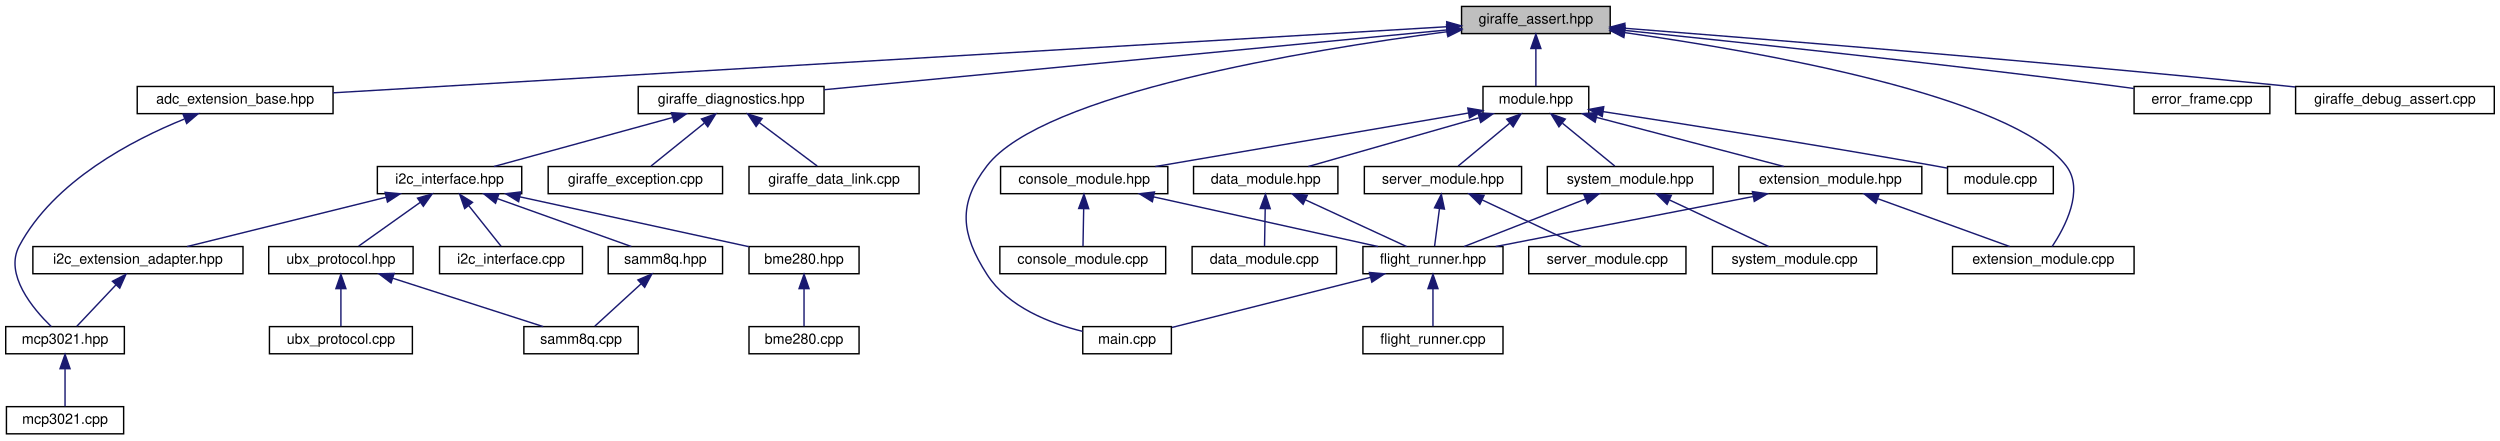
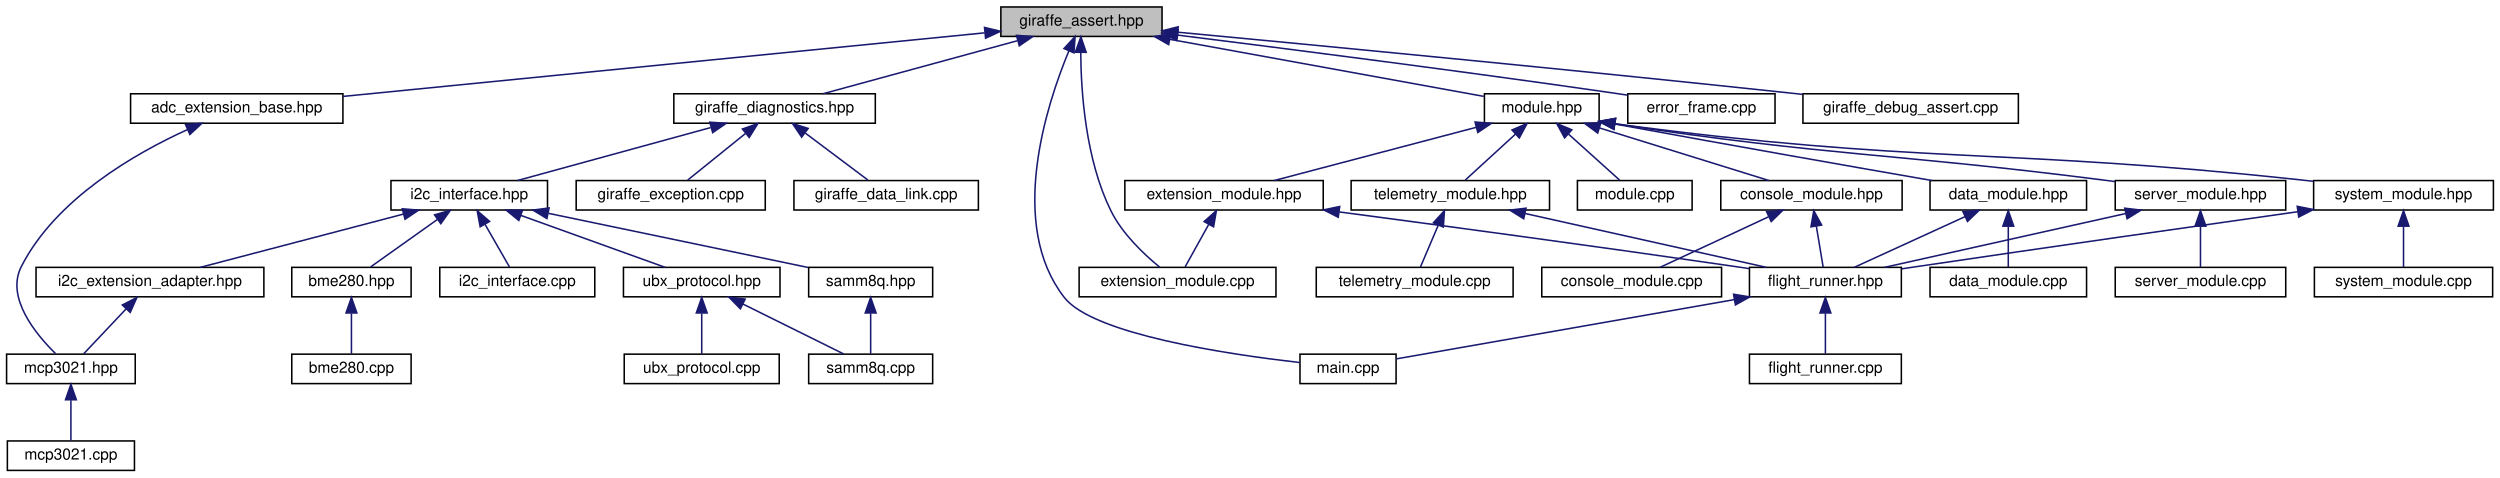
- <svg xmlns="http://www.w3.org/2000/svg" xmlns:xlink="http://www.w3.org/1999/xlink" width="1749pt" height="308pt" viewBox="0.00 0.00 1749.00 308.00">
+ <svg xmlns="http://www.w3.org/2000/svg" xmlns:xlink="http://www.w3.org/1999/xlink" width="1613pt" height="308pt" viewBox="0.00 0.00 1612.50 308.00">
  <g id="graph0" class="graph" transform="scale(1 1) rotate(0) translate(4 304)">
    <g id="node1" class="node">
      <g id="a_node1">
        <a xlink:title="For absolute failures in the code.">
-           <polygon fill="#bfbfbf" stroke="black" points="1018.5,-280.5 1018.5,-299.5 1122.5,-299.5 1122.5,-280.5 1018.5,-280.5" />
-           <text text-anchor="middle" x="1070.5" y="-287.5" font-family="Helvetica,sans-Serif" font-size="10.00">giraffe_assert.hpp</text>
+           <polygon fill="#bfbfbf" stroke="black" points="641.5,-280.5 641.5,-299.5 745.5,-299.5 745.5,-280.5 641.5,-280.5" />
+           <text text-anchor="middle" x="693.5" y="-287.5" font-family="Helvetica,sans-Serif" font-size="10.00">giraffe_assert.hpp</text>
        </a>
      </g>
    </g>
    <g id="node2" class="node">
      <g id="a_node2">
        <a xlink:href="adc__extension__base_8hpp.html" target="_top" xlink:title="Generic ADC Extension Wrapper.">
-           <polygon fill="none" stroke="black" points="92,-224.5 92,-243.5 229,-243.5 229,-224.5 92,-224.5" />
-           <text text-anchor="middle" x="160.5" y="-231.5" font-family="Helvetica,sans-Serif" font-size="10.00">adc_extension_base.hpp</text>
+           <polygon fill="none" stroke="black" points="80,-224.5 80,-243.5 217,-243.5 217,-224.5 80,-224.5" />
+           <text text-anchor="middle" x="148.5" y="-231.5" font-family="Helvetica,sans-Serif" font-size="10.00">adc_extension_base.hpp</text>
        </a>
      </g>
    </g>
    <g id="edge1" class="edge">
-       <path fill="none" stroke="midnightblue" d="M1007.88,-285.28C843.39,-275.52 400,-249.21 229.03,-239.07" />
-       <polygon fill="midnightblue" stroke="midnightblue" points="1008.12,-288.8 1018.31,-285.9 1008.53,-281.82 1008.12,-288.8" />
+       <path fill="none" stroke="midnightblue" d="M631.01,-282.81C528.12,-272.61 323.84,-252.37 217.09,-241.8" />
+       <polygon fill="midnightblue" stroke="midnightblue" points="630.95,-286.32 641.24,-283.82 631.64,-279.35 630.95,-286.32" />
    </g>
    <g id="node5" class="node">
      <g id="a_node5">
        <a xlink:href="main_8cpp.html" target="_top" xlink:title="Defines the entry point/main function of the Flight Computer software.">
-           <polygon fill="none" stroke="black" points="753.5,-56.5 753.5,-75.5 815.5,-75.5 815.5,-56.5 753.5,-56.5" />
-           <text text-anchor="middle" x="784.5" y="-63.5" font-family="Helvetica,sans-Serif" font-size="10.00">main.cpp</text>
+           <polygon fill="none" stroke="black" points="834.5,-56.5 834.5,-75.5 896.5,-75.5 896.5,-56.5 834.5,-56.5" />
+           <text text-anchor="middle" x="865.5" y="-63.5" font-family="Helvetica,sans-Serif" font-size="10.00">main.cpp</text>
        </a>
      </g>
    </g>
    <g id="edge4" class="edge">
-       <path fill="none" stroke="midnightblue" d="M1008.34,-281.8C909.98,-268.98 725.58,-238.68 686.5,-188 665.88,-161.25 668.27,-140.43 686.5,-112 701.15,-89.15 730.65,-77.75 753.47,-72.15" />
-       <polygon fill="midnightblue" stroke="midnightblue" points="1008.08,-285.29 1018.45,-283.09 1008.97,-278.35 1008.08,-285.29" />
+       <path fill="none" stroke="midnightblue" d="M685.38,-271.12C670.95,-236.37 645.66,-158.99 682.5,-112 701.02,-88.38 787.01,-75.5 834.24,-70.1" />
+       <polygon fill="midnightblue" stroke="midnightblue" points="682.24,-272.68 689.43,-280.46 688.66,-269.89 682.24,-272.68" />
    </g>
    <g id="node6" class="node">
      <g id="a_node6">
        <a xlink:href="error__frame_8cpp.html" target="_top" xlink:title="The implementation of the error frame.">
-           <polygon fill="none" stroke="black" points="1489,-224.5 1489,-243.5 1584,-243.5 1584,-224.5 1489,-224.5" />
-           <text text-anchor="middle" x="1536.5" y="-231.5" font-family="Helvetica,sans-Serif" font-size="10.00">error_frame.cpp</text>
+           <polygon fill="none" stroke="black" points="1046,-224.5 1046,-243.5 1141,-243.5 1141,-224.5 1046,-224.5" />
+           <text text-anchor="middle" x="1093.5" y="-231.5" font-family="Helvetica,sans-Serif" font-size="10.00">error_frame.cpp</text>
        </a>
      </g>
    </g>
    <g id="edge5" class="edge">
-       <path fill="none" stroke="midnightblue" d="M1132.86,-282.7C1212.29,-274.53 1353.75,-259.49 1474.5,-244 1479.14,-243.41 1483.97,-242.76 1488.79,-242.09" />
-       <polygon fill="midnightblue" stroke="midnightblue" points="1132.13,-279.26 1122.54,-283.76 1132.85,-286.22 1132.13,-279.26" />
+       <path fill="none" stroke="midnightblue" d="M755.79,-281.32C824.57,-272.73 938.55,-258.16 1036.5,-244 1039.57,-243.56 1042.74,-243.09 1045.93,-242.61" />
+       <polygon fill="midnightblue" stroke="midnightblue" points="755.06,-277.89 745.57,-282.6 755.92,-284.84 755.06,-277.89" />
    </g>
    <g id="node7" class="node">
      <g id="a_node7">
        <a xlink:href="extension__module_8cpp.html" target="_top" xlink:title="The implementation of the new extension module.">
-           <polygon fill="none" stroke="black" points="1362,-112.5 1362,-131.5 1489,-131.5 1489,-112.5 1362,-112.5" />
-           <text text-anchor="middle" x="1425.5" y="-119.5" font-family="Helvetica,sans-Serif" font-size="10.00">extension_module.cpp</text>
+           <polygon fill="none" stroke="black" points="692,-112.5 692,-131.5 819,-131.5 819,-112.5 692,-112.5" />
+           <text text-anchor="middle" x="755.5" y="-119.5" font-family="Helvetica,sans-Serif" font-size="10.00">extension_module.cpp</text>
        </a>
      </g>
    </g>
    <g id="edge6" class="edge">
-       <path fill="none" stroke="midnightblue" d="M1132.74,-281.17C1228.32,-267.72 1404.15,-236.87 1441.5,-188 1454.48,-171.01 1440.54,-144.86 1431.67,-131.5" />
-       <polygon fill="midnightblue" stroke="midnightblue" points="1132.05,-277.73 1122.62,-282.57 1133.01,-284.66 1132.05,-277.73" />
+       <path fill="none" stroke="midnightblue" d="M693.05,-270.08C693.2,-245.34 696.06,-201.24 712.5,-168 719.88,-153.08 733.94,-139.83 743.97,-131.63" />
+       <polygon fill="midnightblue" stroke="midnightblue" points="689.55,-270.29 693.14,-280.26 696.55,-270.23 689.55,-270.29" />
    </g>
    <g id="node8" class="node">
      <g id="a_node8">
        <a xlink:href="module_8hpp.html" target="_top" xlink:title="The header file for the base module class.">
-           <polygon fill="none" stroke="black" points="1033.5,-224.5 1033.5,-243.5 1107.5,-243.5 1107.5,-224.5 1033.5,-224.5" />
-           <text text-anchor="middle" x="1070.5" y="-231.5" font-family="Helvetica,sans-Serif" font-size="10.00">module.hpp</text>
+           <polygon fill="none" stroke="black" points="953.5,-224.5 953.5,-243.5 1027.5,-243.5 1027.5,-224.5 953.5,-224.5" />
+           <text text-anchor="middle" x="990.5" y="-231.5" font-family="Helvetica,sans-Serif" font-size="10.00">module.hpp</text>
        </a>
      </g>
    </g>
    <g id="edge7" class="edge">
-       <path fill="none" stroke="midnightblue" d="M1070.5,-269.8C1070.5,-260.91 1070.5,-250.78 1070.5,-243.75" />
-       <polygon fill="midnightblue" stroke="midnightblue" points="1067,-270.08 1070.5,-280.08 1074,-270.08 1067,-270.08" />
-     </g>
-     <g id="node21" class="node">
-       <g id="a_node21">
+       <path fill="none" stroke="midnightblue" d="M750.57,-278.62C810.21,-267.78 902.04,-251.08 953.06,-241.81" />
+       <polygon fill="midnightblue" stroke="midnightblue" points="749.77,-275.21 740.56,-280.44 751.03,-282.1 749.77,-275.21" />
+     </g>
+     <g id="node23" class="node">
+       <g id="a_node23">
        <a xlink:href="giraffe__debug__assert_8cpp.html" target="_top" xlink:title="A generic giraffe assert function for debugging.">
-           <polygon fill="none" stroke="black" points="1602,-224.5 1602,-243.5 1741,-243.5 1741,-224.5 1602,-224.5" />
-           <text text-anchor="middle" x="1671.5" y="-231.5" font-family="Helvetica,sans-Serif" font-size="10.00">giraffe_debug_assert.cpp</text>
-         </a>
-       </g>
-     </g>
-     <g id="edge26" class="edge">
-       <path fill="none" stroke="midnightblue" d="M1132.54,-284.25C1230.53,-276.61 1427.1,-260.75 1593.5,-244 1596.21,-243.73 1598.98,-243.44 1601.77,-243.15" />
-       <polygon fill="midnightblue" stroke="midnightblue" points="1132.21,-280.76 1122.51,-285.03 1132.75,-287.74 1132.21,-280.76" />
-     </g>
-     <g id="node22" class="node">
-       <g id="a_node22">
+           <polygon fill="none" stroke="black" points="1159,-224.5 1159,-243.5 1298,-243.5 1298,-224.5 1159,-224.5" />
+           <text text-anchor="middle" x="1228.5" y="-231.5" font-family="Helvetica,sans-Serif" font-size="10.00">giraffe_debug_assert.cpp</text>
+         </a>
+       </g>
+     </g>
+     <g id="edge29" class="edge">
+       <path fill="none" stroke="midnightblue" d="M755.69,-283.21C843.66,-274.94 1009.43,-259.08 1150.5,-244 1153.21,-243.71 1155.97,-243.41 1158.77,-243.1" />
+       <polygon fill="midnightblue" stroke="midnightblue" points="755.25,-279.73 745.62,-284.15 755.9,-286.7 755.25,-279.73" />
+     </g>
+     <g id="node24" class="node">
+       <g id="a_node24">
        <a xlink:href="giraffe__diagnostics_8hpp.html" target="_top" xlink:title="Giraffe's diagnostic system.">
-           <polygon fill="none" stroke="black" points="442.5,-224.5 442.5,-243.5 572.5,-243.5 572.5,-224.5 442.5,-224.5" />
-           <text text-anchor="middle" x="507.5" y="-231.5" font-family="Helvetica,sans-Serif" font-size="10.00">giraffe_diagnostics.hpp</text>
-         </a>
-       </g>
-     </g>
-     <g id="edge27" class="edge">
-       <path fill="none" stroke="midnightblue" d="M1008.26,-283.03C900.87,-272.73 681.81,-251.72 572.53,-241.24" />
-       <polygon fill="midnightblue" stroke="midnightblue" points="1008,-286.52 1018.29,-283.99 1008.67,-279.55 1008,-286.52" />
+           <polygon fill="none" stroke="black" points="430.5,-224.5 430.5,-243.5 560.5,-243.5 560.5,-224.5 430.5,-224.5" />
+           <text text-anchor="middle" x="495.5" y="-231.5" font-family="Helvetica,sans-Serif" font-size="10.00">giraffe_diagnostics.hpp</text>
+         </a>
+       </g>
+     </g>
+     <g id="edge30" class="edge">
+       <path fill="none" stroke="midnightblue" d="M652.06,-277.7C614.69,-267.51 560.56,-252.74 526.73,-243.52" />
+       <polygon fill="midnightblue" stroke="midnightblue" points="651.56,-281.19 662.13,-280.44 653.4,-274.44 651.56,-281.19" />
    </g>
    <g id="node3" class="node">
      <g id="a_node3">
        <a xlink:href="mcp3021_8hpp.html" target="_top" xlink:title="MCP3021 I2C ADC Driver.">
          <polygon fill="none" stroke="black" points="0,-56.5 0,-75.5 83,-75.5 83,-56.5 0,-56.5" />
          <text text-anchor="middle" x="41.5" y="-63.5" font-family="Helvetica,sans-Serif" font-size="10.00">mcp3021.hpp</text>
        </a>
      </g>
    </g>
    <g id="edge2" class="edge">
-       <path fill="none" stroke="midnightblue" d="M124.89,-220.69C88.42,-205.95 33.75,-177.39 9.5,-132 -1.17,-112.03 18.99,-88.01 31.89,-75.5" />
-       <polygon fill="midnightblue" stroke="midnightblue" points="124.07,-224.13 134.66,-224.49 126.6,-217.6 124.07,-224.13" />
+       <path fill="none" stroke="midnightblue" d="M116.61,-220.34C82.97,-205.04 31.81,-175.79 9.5,-132 -0.66,-112.05 18.78,-88.42 31.57,-75.87" />
+       <polygon fill="midnightblue" stroke="midnightblue" points="115.45,-223.65 126.01,-224.46 118.26,-217.24 115.45,-223.65" />
    </g>
    <g id="node4" class="node">
      <g id="a_node4">
        <a xlink:href="mcp3021_8cpp.html" target="_top" xlink:title="MCP3021 I2C ADC Driver.">
          <polygon fill="none" stroke="black" points="0.5,-0.5 0.5,-19.5 82.5,-19.5 82.5,-0.5 0.5,-0.5" />
          <text text-anchor="middle" x="41.5" y="-7.5" font-family="Helvetica,sans-Serif" font-size="10.00">mcp3021.cpp</text>
        </a>
      </g>
    </g>
    <g id="edge3" class="edge">
      <path fill="none" stroke="midnightblue" d="M41.5,-45.8C41.5,-36.91 41.5,-26.78 41.5,-19.75" />
      <polygon fill="midnightblue" stroke="midnightblue" points="38,-46.08 41.5,-56.08 45,-46.08 38,-46.08" />
    </g>
    <g id="node9" class="node">
      <g id="a_node9">
        <a xlink:href="console__module_8hpp.html" target="_top" xlink:title=" ">
-           <polygon fill="none" stroke="black" points="696,-168.5 696,-187.5 813,-187.5 813,-168.5 696,-168.5" />
-           <text text-anchor="middle" x="754.5" y="-175.5" font-family="Helvetica,sans-Serif" font-size="10.00">console_module.hpp</text>
+           <polygon fill="none" stroke="black" points="1106,-168.5 1106,-187.5 1223,-187.5 1223,-168.5 1106,-168.5" />
+           <text text-anchor="middle" x="1164.5" y="-175.5" font-family="Helvetica,sans-Serif" font-size="10.00">console_module.hpp</text>
        </a>
      </g>
    </g>
    <g id="edge8" class="edge">
-       <path fill="none" stroke="midnightblue" d="M1023.18,-224.91C964.3,-214.85 864.23,-197.75 804.25,-187.5" />
-       <polygon fill="midnightblue" stroke="midnightblue" points="1022.87,-228.41 1033.32,-226.65 1024.05,-221.51 1022.87,-228.41" />
+       <path fill="none" stroke="midnightblue" d="M1027.76,-221.44C1060.57,-211.26 1107.58,-196.66 1137.06,-187.52" />
+       <polygon fill="midnightblue" stroke="midnightblue" points="1026.58,-218.14 1018.07,-224.44 1028.66,-224.82 1026.58,-218.14" />
    </g>
    <g id="node13" class="node">
      <g id="a_node13">
        <a xlink:href="data__module_8hpp.html" target="_top" xlink:title="The data module header file.">
-           <polygon fill="none" stroke="black" points="831,-168.5 831,-187.5 932,-187.5 932,-168.5 831,-168.5" />
-           <text text-anchor="middle" x="881.5" y="-175.5" font-family="Helvetica,sans-Serif" font-size="10.00">data_module.hpp</text>
+           <polygon fill="none" stroke="black" points="1241,-168.5 1241,-187.5 1342,-187.5 1342,-168.5 1241,-168.5" />
+           <text text-anchor="middle" x="1291.5" y="-175.5" font-family="Helvetica,sans-Serif" font-size="10.00">data_module.hpp</text>
        </a>
      </g>
    </g>
    <g id="edge13" class="edge">
-       <path fill="none" stroke="midnightblue" d="M1030.49,-221.57C994.83,-211.38 943.46,-196.7 911.31,-187.52" />
-       <polygon fill="midnightblue" stroke="midnightblue" points="1029.98,-225.06 1040.55,-224.44 1031.9,-218.33 1029.98,-225.06" />
+       <path fill="none" stroke="midnightblue" d="M1037.66,-223.99C1115.34,-209.71 1193.2,-196.05 1242.3,-187.51" />
+       <polygon fill="midnightblue" stroke="midnightblue" points="1036.89,-220.58 1027.69,-225.83 1038.16,-227.46 1036.89,-220.58" />
    </g>
    <g id="node15" class="node">
      <g id="a_node15">
        <a xlink:href="extension__module_8hpp.html" target="_top" xlink:title="This is the header file for the new extension module.">
-           <polygon fill="none" stroke="black" points="1212.5,-168.5 1212.5,-187.5 1340.5,-187.5 1340.5,-168.5 1212.5,-168.5" />
-           <text text-anchor="middle" x="1276.5" y="-175.5" font-family="Helvetica,sans-Serif" font-size="10.00">extension_module.hpp</text>
+           <polygon fill="none" stroke="black" points="721.5,-168.5 721.5,-187.5 849.5,-187.5 849.5,-168.5 721.5,-168.5" />
+           <text text-anchor="middle" x="785.5" y="-175.5" font-family="Helvetica,sans-Serif" font-size="10.00">extension_module.hpp</text>
        </a>
      </g>
    </g>
    <g id="edge16" class="edge">
-       <path fill="none" stroke="midnightblue" d="M1113.12,-221.83C1152.01,-211.63 1208.66,-196.78 1244.01,-187.52" />
-       <polygon fill="midnightblue" stroke="midnightblue" points="1111.93,-218.52 1103.14,-224.44 1113.7,-225.29 1111.93,-218.52" />
+       <path fill="none" stroke="midnightblue" d="M948.09,-221.83C909.39,-211.63 853.01,-196.78 817.83,-187.52" />
+       <polygon fill="midnightblue" stroke="midnightblue" points="947.46,-225.28 958.02,-224.44 949.24,-218.51 947.46,-225.28" />
    </g>
    <g id="node16" class="node">
      <g id="a_node16">
        <a xlink:href="module_8cpp.html" target="_top" xlink:title="Implementation of the module base class.">
-           <polygon fill="none" stroke="black" points="1358.5,-168.5 1358.5,-187.5 1432.5,-187.5 1432.5,-168.5 1358.5,-168.5" />
-           <text text-anchor="middle" x="1395.5" y="-175.5" font-family="Helvetica,sans-Serif" font-size="10.00">module.cpp</text>
+           <polygon fill="none" stroke="black" points="1013.5,-168.5 1013.5,-187.5 1087.5,-187.5 1087.5,-168.5 1013.5,-168.5" />
+           <text text-anchor="middle" x="1050.5" y="-175.5" font-family="Helvetica,sans-Serif" font-size="10.00">module.cpp</text>
        </a>
      </g>
    </g>
    <g id="edge19" class="edge">
-       <path fill="none" stroke="midnightblue" d="M1117.47,-225.91C1172.98,-217.42 1268.11,-202.52 1349.5,-188 1352.38,-187.49 1355.37,-186.94 1358.36,-186.38" />
-       <polygon fill="midnightblue" stroke="midnightblue" points="1116.93,-222.45 1107.57,-227.42 1117.99,-229.37 1116.93,-222.45" />
+       <path fill="none" stroke="midnightblue" d="M1007.68,-217.54C1018.38,-207.91 1031.76,-195.87 1040.68,-187.83" />
+       <polygon fill="midnightblue" stroke="midnightblue" points="1005.23,-215.03 1000.14,-224.32 1009.91,-220.24 1005.23,-215.03" />
    </g>
    <g id="node17" class="node">
      <g id="a_node17">
        <a xlink:href="server__module_8hpp.html" target="_top" xlink:title="Header file for the server module.">
-           <polygon fill="none" stroke="black" points="950.5,-168.5 950.5,-187.5 1060.5,-187.5 1060.5,-168.5 950.5,-168.5" />
-           <text text-anchor="middle" x="1005.5" y="-175.5" font-family="Helvetica,sans-Serif" font-size="10.00">server_module.hpp</text>
+           <polygon fill="none" stroke="black" points="1360.5,-168.5 1360.5,-187.5 1470.5,-187.5 1470.5,-168.5 1360.5,-168.5" />
+           <text text-anchor="middle" x="1415.5" y="-175.5" font-family="Helvetica,sans-Serif" font-size="10.00">server_module.hpp</text>
        </a>
      </g>
    </g>
    <g id="edge20" class="edge">
-       <path fill="none" stroke="midnightblue" d="M1052.23,-217.82C1040.58,-208.15 1025.9,-195.95 1016.13,-187.83" />
-       <polygon fill="midnightblue" stroke="midnightblue" points="1050.13,-220.63 1060.06,-224.32 1054.6,-215.24 1050.13,-220.63" />
+       <path fill="none" stroke="midnightblue" d="M1037.93,-224.05C1178.09,-202.91 1215.43,-205.37 1351.5,-188 1354.39,-187.63 1357.36,-187.24 1360.35,-186.85" />
+       <polygon fill="midnightblue" stroke="midnightblue" points="1037.02,-220.65 1027.66,-225.62 1038.07,-227.57 1037.02,-220.65" />
    </g>
    <g id="node19" class="node">
      <g id="a_node19">
        <a xlink:href="system__module_8hpp.html" target="_top" xlink:title=" ">
-           <polygon fill="none" stroke="black" points="1078.5,-168.5 1078.5,-187.5 1194.5,-187.5 1194.5,-168.5 1078.5,-168.5" />
-           <text text-anchor="middle" x="1136.5" y="-175.5" font-family="Helvetica,sans-Serif" font-size="10.00">system_module.hpp</text>
+           <polygon fill="none" stroke="black" points="1488.5,-168.5 1488.5,-187.5 1604.5,-187.5 1604.5,-168.5 1488.5,-168.5" />
+           <text text-anchor="middle" x="1546.5" y="-175.5" font-family="Helvetica,sans-Serif" font-size="10.00">system_module.hpp</text>
        </a>
      </g>
    </g>
    <g id="edge23" class="edge">
-       <path fill="none" stroke="midnightblue" d="M1089.05,-217.82C1100.88,-208.15 1115.79,-195.95 1125.7,-187.83" />
-       <polygon fill="midnightblue" stroke="midnightblue" points="1086.63,-215.28 1081.1,-224.32 1091.06,-220.7 1086.63,-215.28" />
+       <path fill="none" stroke="midnightblue" d="M1037.73,-224.14C1234.52,-197.81 1286.79,-208.78 1479.5,-188 1482.42,-187.69 1485.4,-187.35 1488.42,-186.99" />
+       <polygon fill="midnightblue" stroke="midnightblue" points="1037.08,-220.69 1027.64,-225.5 1038.02,-227.63 1037.08,-220.69" />
+     </g>
+     <g id="node21" class="node">
+       <g id="a_node21">
+         <a xlink:href="telemetry__module_8hpp.html" target="_top" xlink:title="The telemetry module.">
+           <polygon fill="none" stroke="black" points="867.5,-168.5 867.5,-187.5 995.5,-187.5 995.5,-168.5 867.5,-168.5" />
+           <text text-anchor="middle" x="931.5" y="-175.5" font-family="Helvetica,sans-Serif" font-size="10.00">telemetry_module.hpp</text>
+         </a>
+       </g>
+     </g>
+     <g id="edge26" class="edge">
+       <path fill="none" stroke="midnightblue" d="M973.61,-217.54C963.09,-207.91 949.93,-195.87 941.15,-187.83" />
+       <polygon fill="midnightblue" stroke="midnightblue" points="971.28,-220.15 981.02,-224.32 976.01,-214.99 971.28,-220.15" />
    </g>
    <g id="node10" class="node">
      <g id="a_node10">
        <a xlink:href="flight__runner_8hpp.html" target="_top" xlink:title=" ">
-           <polygon fill="none" stroke="black" points="949.5,-112.5 949.5,-131.5 1047.5,-131.5 1047.5,-112.5 949.5,-112.5" />
-           <text text-anchor="middle" x="998.5" y="-119.5" font-family="Helvetica,sans-Serif" font-size="10.00">flight_runner.hpp</text>
+           <polygon fill="none" stroke="black" points="1124.5,-112.5 1124.5,-131.5 1222.5,-131.5 1222.5,-112.5 1124.5,-112.5" />
+           <text text-anchor="middle" x="1173.5" y="-119.5" font-family="Helvetica,sans-Serif" font-size="10.00">flight_runner.hpp</text>
        </a>
      </g>
    </g>
    <g id="edge9" class="edge">
-       <path fill="none" stroke="midnightblue" d="M802.93,-166.28C849.04,-156.08 917.53,-140.92 960.02,-131.52" />
-       <polygon fill="midnightblue" stroke="midnightblue" points="802.17,-162.87 793.16,-168.44 803.68,-169.7 802.17,-162.87" />
+       <path fill="none" stroke="midnightblue" d="M1167.65,-158.1C1169.14,-149.14 1170.86,-138.86 1172.04,-131.75" />
+       <polygon fill="midnightblue" stroke="midnightblue" points="1164.18,-157.64 1165.99,-168.08 1171.08,-158.79 1164.18,-157.64" />
    </g>
    <g id="node12" class="node">
      <g id="a_node12">
        <a xlink:href="console__module_8cpp.html" target="_top" xlink:title=" ">
-           <polygon fill="none" stroke="black" points="695.5,-112.5 695.5,-131.5 811.5,-131.5 811.5,-112.5 695.5,-112.5" />
-           <text text-anchor="middle" x="753.5" y="-119.5" font-family="Helvetica,sans-Serif" font-size="10.00">console_module.cpp</text>
+           <polygon fill="none" stroke="black" points="990.5,-112.5 990.5,-131.5 1106.5,-131.5 1106.5,-112.5 990.5,-112.5" />
+           <text text-anchor="middle" x="1048.5" y="-119.5" font-family="Helvetica,sans-Serif" font-size="10.00">console_module.cpp</text>
        </a>
      </g>
    </g>
    <g id="edge12" class="edge">
-       <path fill="none" stroke="midnightblue" d="M754.14,-157.8C753.98,-148.91 753.79,-138.78 753.66,-131.75" />
-       <polygon fill="midnightblue" stroke="midnightblue" points="750.65,-158.15 754.33,-168.08 757.65,-158.02 750.65,-158.15" />
+       <path fill="none" stroke="midnightblue" d="M1136.78,-164.1C1115.11,-154.01 1085.6,-140.27 1066.79,-131.52" />
+       <polygon fill="midnightblue" stroke="midnightblue" points="1135.58,-167.4 1146.12,-168.44 1138.53,-161.05 1135.58,-167.4" />
    </g>
    <g id="edge11" class="edge">
-       <path fill="none" stroke="midnightblue" d="M954.8,-109.97C913.47,-99.54 852.49,-84.16 815.81,-74.9" />
-       <polygon fill="midnightblue" stroke="midnightblue" points="954.04,-113.39 964.59,-112.44 955.75,-106.6 954.04,-113.39" />
+       <path fill="none" stroke="midnightblue" d="M1114.61,-110.67C1049.69,-99.29 947.71,-81.41 896.72,-72.47" />
+       <polygon fill="midnightblue" stroke="midnightblue" points="1114.24,-114.16 1124.7,-112.44 1115.45,-107.27 1114.24,-114.16" />
    </g>
    <g id="node11" class="node">
      <g id="a_node11">
        <a xlink:href="flight__runner_8cpp.html" target="_top" xlink:title=" ">
-           <polygon fill="none" stroke="black" points="949.5,-56.5 949.5,-75.5 1047.5,-75.5 1047.5,-56.5 949.5,-56.5" />
-           <text text-anchor="middle" x="998.5" y="-63.5" font-family="Helvetica,sans-Serif" font-size="10.00">flight_runner.cpp</text>
+           <polygon fill="none" stroke="black" points="1124.5,-56.5 1124.5,-75.5 1222.5,-75.5 1222.5,-56.5 1124.5,-56.5" />
+           <text text-anchor="middle" x="1173.5" y="-63.5" font-family="Helvetica,sans-Serif" font-size="10.00">flight_runner.cpp</text>
        </a>
      </g>
    </g>
    <g id="edge10" class="edge">
-       <path fill="none" stroke="midnightblue" d="M998.5,-101.8C998.5,-92.91 998.5,-82.78 998.5,-75.75" />
-       <polygon fill="midnightblue" stroke="midnightblue" points="995,-102.08 998.5,-112.08 1002,-102.08 995,-102.08" />
+       <path fill="none" stroke="midnightblue" d="M1173.5,-101.8C1173.5,-92.91 1173.5,-82.78 1173.5,-75.75" />
+       <polygon fill="midnightblue" stroke="midnightblue" points="1170,-102.08 1173.5,-112.08 1177,-102.08 1170,-102.08" />
    </g>
    <g id="edge14" class="edge">
-       <path fill="none" stroke="midnightblue" d="M909.16,-164.23C931.05,-154.13 961,-140.31 980.05,-131.52" />
-       <polygon fill="midnightblue" stroke="midnightblue" points="907.65,-161.08 900.04,-168.44 910.59,-167.43 907.65,-161.08" />
+       <path fill="none" stroke="midnightblue" d="M1263.6,-164.23C1241.53,-154.13 1211.32,-140.31 1192.11,-131.52" />
+       <polygon fill="midnightblue" stroke="midnightblue" points="1262.25,-167.46 1272.8,-168.44 1265.17,-161.1 1262.25,-167.46" />
    </g>
    <g id="node14" class="node">
      <g id="a_node14">
        <a xlink:href="data__module_8cpp.html" target="_top" xlink:title=" ">
-           <polygon fill="none" stroke="black" points="830,-112.5 830,-131.5 931,-131.5 931,-112.5 830,-112.5" />
-           <text text-anchor="middle" x="880.5" y="-119.5" font-family="Helvetica,sans-Serif" font-size="10.00">data_module.cpp</text>
+           <polygon fill="none" stroke="black" points="1241,-112.5 1241,-131.5 1342,-131.5 1342,-112.5 1241,-112.5" />
+           <text text-anchor="middle" x="1291.5" y="-119.5" font-family="Helvetica,sans-Serif" font-size="10.00">data_module.cpp</text>
        </a>
      </g>
    </g>
    <g id="edge15" class="edge">
-       <path fill="none" stroke="midnightblue" d="M881.14,-157.8C880.98,-148.91 880.79,-138.78 880.66,-131.75" />
-       <polygon fill="midnightblue" stroke="midnightblue" points="877.65,-158.15 881.33,-168.08 884.65,-158.02 877.65,-158.15" />
+       <path fill="none" stroke="midnightblue" d="M1291.5,-157.8C1291.5,-148.91 1291.5,-138.78 1291.5,-131.75" />
+       <polygon fill="midnightblue" stroke="midnightblue" points="1288,-158.08 1291.5,-168.08 1295,-158.08 1288,-158.08" />
    </g>
    <g id="edge18" class="edge">
-       <path fill="none" stroke="midnightblue" d="M1309.87,-164.91C1337.88,-154.75 1377.2,-140.51 1402,-131.52" />
-       <polygon fill="midnightblue" stroke="midnightblue" points="1308.32,-161.75 1300.11,-168.44 1310.7,-168.33 1308.32,-161.75" />
+       <path fill="none" stroke="midnightblue" d="M775.65,-159.27C770.53,-150.05 764.48,-139.17 760.36,-131.75" />
+       <polygon fill="midnightblue" stroke="midnightblue" points="772.63,-161.04 780.55,-168.08 778.75,-157.64 772.63,-161.04" />
    </g>
    <g id="edge17" class="edge">
-       <path fill="none" stroke="midnightblue" d="M1222.31,-166.47C1169.77,-156.27 1091.06,-140.98 1042.34,-131.52" />
-       <polygon fill="midnightblue" stroke="midnightblue" points="1221.97,-169.97 1232.45,-168.44 1223.3,-163.1 1221.97,-169.97" />
+       <path fill="none" stroke="midnightblue" d="M859.77,-167.27C926.69,-158.41 1027.74,-144.79 1115.5,-132 1118.42,-131.57 1121.43,-131.13 1124.46,-130.67" />
+       <polygon fill="midnightblue" stroke="midnightblue" points="859.19,-163.82 849.74,-168.6 860.11,-170.76 859.19,-163.82" />
    </g>
    <g id="edge21" class="edge">
-       <path fill="none" stroke="midnightblue" d="M1003.05,-158.1C1001.89,-149.14 1000.56,-138.86 999.63,-131.75" />
-       <polygon fill="midnightblue" stroke="midnightblue" points="999.59,-158.62 1004.34,-168.08 1006.53,-157.72 999.59,-158.62" />
+       <path fill="none" stroke="midnightblue" d="M1367.18,-166.22C1321.45,-156.01 1253.72,-140.9 1211.67,-131.52" />
+       <polygon fill="midnightblue" stroke="midnightblue" points="1366.63,-169.68 1377.15,-168.44 1368.16,-162.85 1366.63,-169.68" />
    </g>
    <g id="node18" class="node">
      <g id="a_node18">
        <a xlink:href="server__module_8cpp.html" target="_top" xlink:title="The server module class implementation.">
-           <polygon fill="none" stroke="black" points="1065.5,-112.5 1065.5,-131.5 1175.5,-131.5 1175.5,-112.5 1065.5,-112.5" />
-           <text text-anchor="middle" x="1120.5" y="-119.5" font-family="Helvetica,sans-Serif" font-size="10.00">server_module.cpp</text>
+           <polygon fill="none" stroke="black" points="1360.5,-112.5 1360.5,-131.5 1470.5,-131.5 1470.5,-112.5 1360.5,-112.5" />
+           <text text-anchor="middle" x="1415.5" y="-119.5" font-family="Helvetica,sans-Serif" font-size="10.00">server_module.cpp</text>
        </a>
      </g>
    </g>
    <g id="edge22" class="edge">
-       <path fill="none" stroke="midnightblue" d="M1032.98,-164.1C1054.47,-154.01 1083.72,-140.27 1102.36,-131.52" />
-       <polygon fill="midnightblue" stroke="midnightblue" points="1031.29,-161.02 1023.72,-168.44 1034.26,-167.36 1031.29,-161.02" />
+       <path fill="none" stroke="midnightblue" d="M1415.5,-157.8C1415.5,-148.91 1415.5,-138.78 1415.5,-131.75" />
+       <polygon fill="midnightblue" stroke="midnightblue" points="1412,-158.08 1415.5,-168.08 1419,-158.08 1412,-158.08" />
    </g>
    <g id="edge24" class="edge">
-       <path fill="none" stroke="midnightblue" d="M1105.25,-164.77C1079.33,-154.63 1043.14,-140.47 1020.26,-131.52" />
-       <polygon fill="midnightblue" stroke="midnightblue" points="1104.05,-168.06 1114.63,-168.44 1106.6,-161.54 1104.05,-168.06" />
+       <path fill="none" stroke="midnightblue" d="M1478.4,-167.42C1414.78,-158.43 1317.18,-144.53 1232.5,-132 1229.32,-131.53 1226.05,-131.04 1222.75,-130.55" />
+       <polygon fill="midnightblue" stroke="midnightblue" points="1477.92,-170.89 1488.32,-168.82 1478.9,-163.96 1477.92,-170.89" />
    </g>
    <g id="node20" class="node">
      <g id="a_node20">
        <a xlink:href="system__module_8cpp.html" target="_top" xlink:title=" ">
-           <polygon fill="none" stroke="black" points="1194,-112.5 1194,-131.5 1309,-131.5 1309,-112.5 1194,-112.5" />
-           <text text-anchor="middle" x="1251.5" y="-119.5" font-family="Helvetica,sans-Serif" font-size="10.00">system_module.cpp</text>
+           <polygon fill="none" stroke="black" points="1489,-112.5 1489,-131.5 1604,-131.5 1604,-112.5 1489,-112.5" />
+           <text text-anchor="middle" x="1546.5" y="-119.5" font-family="Helvetica,sans-Serif" font-size="10.00">system_module.cpp</text>
        </a>
      </g>
    </g>
    <g id="edge25" class="edge">
-       <path fill="none" stroke="midnightblue" d="M1163.98,-164.1C1185.47,-154.01 1214.72,-140.27 1233.36,-131.52" />
-       <polygon fill="midnightblue" stroke="midnightblue" points="1162.29,-161.02 1154.72,-168.44 1165.26,-167.36 1162.29,-161.02" />
-     </g>
-     <g id="node23" class="node">
-       <g id="a_node23">
+       <path fill="none" stroke="midnightblue" d="M1546.5,-157.8C1546.5,-148.91 1546.5,-138.78 1546.5,-131.75" />
+       <polygon fill="midnightblue" stroke="midnightblue" points="1543,-158.08 1546.5,-168.08 1550,-158.08 1543,-158.08" />
+     </g>
+     <g id="edge27" class="edge">
+       <path fill="none" stroke="midnightblue" d="M979.82,-166.22C1025.55,-156.01 1093.28,-140.9 1135.33,-131.52" />
+       <polygon fill="midnightblue" stroke="midnightblue" points="978.84,-162.85 969.85,-168.44 980.37,-169.68 978.84,-162.85" />
+     </g>
+     <g id="node22" class="node">
+       <g id="a_node22">
+         <a xlink:href="telemetry__module_8cpp.html" target="_top" xlink:title="The telemetry module.">
+           <polygon fill="none" stroke="black" points="845,-112.5 845,-131.5 972,-131.5 972,-112.5 845,-112.5" />
+           <text text-anchor="middle" x="908.5" y="-119.5" font-family="Helvetica,sans-Serif" font-size="10.00">telemetry_module.cpp</text>
+         </a>
+       </g>
+     </g>
+     <g id="edge28" class="edge">
+       <path fill="none" stroke="midnightblue" d="M923.7,-158.69C919.82,-149.59 915.32,-139.01 912.23,-131.75" />
+       <polygon fill="midnightblue" stroke="midnightblue" points="920.56,-160.25 927.7,-168.08 927,-157.51 920.56,-160.25" />
+     </g>
+     <g id="node25" class="node">
+       <g id="a_node25">
        <a xlink:href="i2c__interface_8hpp.html" target="_top" xlink:title="A wrapper around I2C communication.">
-           <polygon fill="none" stroke="black" points="260,-168.5 260,-187.5 361,-187.5 361,-168.5 260,-168.5" />
-           <text text-anchor="middle" x="310.5" y="-175.5" font-family="Helvetica,sans-Serif" font-size="10.00">i2c_interface.hpp</text>
-         </a>
-       </g>
-     </g>
-     <g id="edge28" class="edge">
-       <path fill="none" stroke="midnightblue" d="M466.27,-221.7C429.09,-211.51 375.23,-196.74 341.57,-187.52" />
-       <polygon fill="midnightblue" stroke="midnightblue" points="465.72,-225.18 476.28,-224.44 467.57,-218.42 465.72,-225.18" />
-     </g>
-     <g id="node32" class="node">
-       <g id="a_node32">
+           <polygon fill="none" stroke="black" points="248,-168.5 248,-187.5 349,-187.5 349,-168.5 248,-168.5" />
+           <text text-anchor="middle" x="298.5" y="-175.5" font-family="Helvetica,sans-Serif" font-size="10.00">i2c_interface.hpp</text>
+         </a>
+       </g>
+     </g>
+     <g id="edge31" class="edge">
+       <path fill="none" stroke="midnightblue" d="M454.27,-221.7C417.09,-211.51 363.23,-196.74 329.57,-187.52" />
+       <polygon fill="midnightblue" stroke="midnightblue" points="453.72,-225.18 464.28,-224.44 455.57,-218.42 453.72,-225.18" />
+     </g>
+     <g id="node34" class="node">
+       <g id="a_node34">
        <a xlink:href="giraffe__exception_8cpp.html" target="_top" xlink:title=" ">
-           <polygon fill="none" stroke="black" points="379.5,-168.5 379.5,-187.5 501.5,-187.5 501.5,-168.5 379.5,-168.5" />
-           <text text-anchor="middle" x="440.5" y="-175.5" font-family="Helvetica,sans-Serif" font-size="10.00">giraffe_exception.cpp</text>
-         </a>
-       </g>
-     </g>
-     <g id="edge39" class="edge">
-       <path fill="none" stroke="midnightblue" d="M488.67,-217.82C476.66,-208.15 461.53,-195.95 451.46,-187.83" />
-       <polygon fill="midnightblue" stroke="midnightblue" points="486.75,-220.77 496.74,-224.32 491.15,-215.32 486.75,-220.77" />
-     </g>
-     <g id="node33" class="node">
-       <g id="a_node33">
+           <polygon fill="none" stroke="black" points="367.5,-168.5 367.5,-187.5 489.5,-187.5 489.5,-168.5 367.5,-168.5" />
+           <text text-anchor="middle" x="428.5" y="-175.5" font-family="Helvetica,sans-Serif" font-size="10.00">giraffe_exception.cpp</text>
+         </a>
+       </g>
+     </g>
+     <g id="edge42" class="edge">
+       <path fill="none" stroke="midnightblue" d="M476.67,-217.82C464.66,-208.15 449.53,-195.95 439.46,-187.83" />
+       <polygon fill="midnightblue" stroke="midnightblue" points="474.75,-220.77 484.74,-224.32 479.15,-215.32 474.75,-220.77" />
+     </g>
+     <g id="node35" class="node">
+       <g id="a_node35">
        <a xlink:href="giraffe__data__link_8cpp.html" target="_top" xlink:title="The main class for Giraffe Data Link.">
-           <polygon fill="none" stroke="black" points="520,-168.5 520,-187.5 639,-187.5 639,-168.5 520,-168.5" />
-           <text text-anchor="middle" x="579.5" y="-175.5" font-family="Helvetica,sans-Serif" font-size="10.00">giraffe_data_link.cpp</text>
-         </a>
-       </g>
-     </g>
-     <g id="edge40" class="edge">
-       <path fill="none" stroke="midnightblue" d="M527.37,-218.1C540.32,-208.38 556.8,-196.03 567.72,-187.83" />
-       <polygon fill="midnightblue" stroke="midnightblue" points="524.97,-215.52 519.07,-224.32 529.17,-221.12 524.97,-215.52" />
-     </g>
-     <g id="node24" class="node">
-       <g id="a_node24">
-         <a xlink:href="bme280_8hpp.html" target="_top" xlink:title="The BME280 sensor extension.">
-           <polygon fill="none" stroke="black" points="520,-112.5 520,-131.5 597,-131.5 597,-112.5 520,-112.5" />
-           <text text-anchor="middle" x="558.5" y="-119.5" font-family="Helvetica,sans-Serif" font-size="10.00">bme280.hpp</text>
-         </a>
-       </g>
-     </g>
-     <g id="edge29" class="edge">
-       <path fill="none" stroke="midnightblue" d="M359.76,-166.27C406.77,-156.04 476.65,-140.82 519.8,-131.43" />
-       <polygon fill="midnightblue" stroke="midnightblue" points="358.82,-162.9 349.8,-168.44 360.31,-169.74 358.82,-162.9" />
+           <polygon fill="none" stroke="black" points="508,-168.5 508,-187.5 627,-187.5 627,-168.5 508,-168.5" />
+           <text text-anchor="middle" x="567.5" y="-175.5" font-family="Helvetica,sans-Serif" font-size="10.00">giraffe_data_link.cpp</text>
+         </a>
+       </g>
+     </g>
+     <g id="edge43" class="edge">
+       <path fill="none" stroke="midnightblue" d="M515.37,-218.1C528.32,-208.38 544.8,-196.03 555.72,-187.83" />
+       <polygon fill="midnightblue" stroke="midnightblue" points="512.97,-215.52 507.07,-224.32 517.17,-221.12 512.97,-215.52" />
    </g>
    <g id="node26" class="node">
      <g id="a_node26">
+         <a xlink:href="bme280_8hpp.html" target="_top" xlink:title="The BME280 sensor extension.">
+           <polygon fill="none" stroke="black" points="184,-112.5 184,-131.5 261,-131.5 261,-112.5 184,-112.5" />
+           <text text-anchor="middle" x="222.5" y="-119.5" font-family="Helvetica,sans-Serif" font-size="10.00">bme280.hpp</text>
+         </a>
+       </g>
+     </g>
+     <g id="edge32" class="edge">
+       <path fill="none" stroke="midnightblue" d="M277.92,-162.38C264.19,-152.62 246.57,-140.11 234.93,-131.83" />
+       <polygon fill="midnightblue" stroke="midnightblue" points="276.11,-165.38 286.29,-168.32 280.16,-159.68 276.11,-165.38" />
+     </g>
+     <g id="node28" class="node">
+       <g id="a_node28">
        <a xlink:href="i2c__extension__adapter_8hpp.html" target="_top" xlink:title="Adapter for I2C Extensions.">
          <polygon fill="none" stroke="black" points="19,-112.5 19,-131.5 166,-131.5 166,-112.5 19,-112.5" />
          <text text-anchor="middle" x="92.5" y="-119.5" font-family="Helvetica,sans-Serif" font-size="10.00">i2c_extension_adapter.hpp</text>
        </a>
      </g>
    </g>
-     <g id="edge31" class="edge">
-       <path fill="none" stroke="midnightblue" d="M266.19,-166.02C225.01,-155.82 164.53,-140.84 126.88,-131.52" />
-       <polygon fill="midnightblue" stroke="midnightblue" points="265.41,-169.44 275.96,-168.44 267.09,-162.64 265.41,-169.44" />
+     <g id="edge34" class="edge">
+       <path fill="none" stroke="midnightblue" d="M255.88,-165.83C216.99,-155.63 160.34,-140.78 124.99,-131.52" />
+       <polygon fill="midnightblue" stroke="midnightblue" points="255.3,-169.29 265.86,-168.44 257.07,-162.52 255.3,-169.29" />
+     </g>
+     <g id="node29" class="node">
+       <g id="a_node29">
+         <a xlink:href="samm8q_8hpp.html" target="_top" xlink:title="SAM-M8Q GPS extension (I2C).">
+           <polygon fill="none" stroke="black" points="517.5,-112.5 517.5,-131.5 597.5,-131.5 597.5,-112.5 517.5,-112.5" />
+           <text text-anchor="middle" x="557.5" y="-119.5" font-family="Helvetica,sans-Serif" font-size="10.00">samm8q.hpp</text>
+         </a>
+       </g>
+     </g>
+     <g id="edge36" class="edge">
+       <path fill="none" stroke="midnightblue" d="M349.63,-166.34C398.73,-156.1 471.92,-140.84 517.08,-131.43" />
+       <polygon fill="midnightblue" stroke="midnightblue" points="348.61,-162.98 339.54,-168.44 350.04,-169.83 348.61,-162.98" />
+     </g>
+     <g id="node31" class="node">
+       <g id="a_node31">
+         <a xlink:href="i2c__interface_8cpp.html" target="_top" xlink:title="A wrapper around I2C communication.">
+           <polygon fill="none" stroke="black" points="279.5,-112.5 279.5,-131.5 379.5,-131.5 379.5,-112.5 279.5,-112.5" />
+           <text text-anchor="middle" x="329.5" y="-119.5" font-family="Helvetica,sans-Serif" font-size="10.00">i2c_interface.cpp</text>
+         </a>
+       </g>
+     </g>
+     <g id="edge38" class="edge">
+       <path fill="none" stroke="midnightblue" d="M308.68,-159.27C313.97,-150.05 320.22,-139.17 324.48,-131.75" />
+       <polygon fill="midnightblue" stroke="midnightblue" points="305.56,-157.67 303.62,-168.08 311.63,-161.15 305.56,-157.67" />
+     </g>
+     <g id="node32" class="node">
+       <g id="a_node32">
+         <a xlink:href="ubx__protocol_8hpp.html" target="_top" xlink:title="UBX Protocol implementation header.">
+           <polygon fill="none" stroke="black" points="398,-112.5 398,-131.5 499,-131.5 499,-112.5 398,-112.5" />
+           <text text-anchor="middle" x="448.5" y="-119.5" font-family="Helvetica,sans-Serif" font-size="10.00">ubx_protocol.hpp</text>
+         </a>
+       </g>
+     </g>
+     <g id="edge39" class="edge">
+       <path fill="none" stroke="midnightblue" d="M331.72,-165.04C359.95,-154.88 399.76,-140.55 424.84,-131.52" />
+       <polygon fill="midnightblue" stroke="midnightblue" points="330.49,-161.76 322.27,-168.44 332.86,-168.35 330.49,-161.76" />
    </g>
    <g id="node27" class="node">
      <g id="a_node27">
-         <a xlink:href="samm8q_8hpp.html" target="_top" xlink:title="SAM-M8Q GPS extension (I2C).">
-           <polygon fill="none" stroke="black" points="421.5,-112.5 421.5,-131.5 501.5,-131.5 501.5,-112.5 421.5,-112.5" />
-           <text text-anchor="middle" x="461.5" y="-119.5" font-family="Helvetica,sans-Serif" font-size="10.00">samm8q.hpp</text>
+         <a xlink:href="bme280_8cpp.html" target="_top" xlink:title="BME280 sensor extension.">
+           <polygon fill="none" stroke="black" points="184,-56.5 184,-75.5 261,-75.5 261,-56.5 184,-56.5" />
+           <text text-anchor="middle" x="222.5" y="-63.5" font-family="Helvetica,sans-Serif" font-size="10.00">bme280.cpp</text>
        </a>
      </g>
    </g>
    <g id="edge33" class="edge">
-       <path fill="none" stroke="midnightblue" d="M343.95,-165.04C372.36,-154.88 412.44,-140.55 437.69,-131.52" />
-       <polygon fill="midnightblue" stroke="midnightblue" points="342.66,-161.78 334.43,-168.44 345.02,-168.37 342.66,-161.78" />
-     </g>
-     <g id="node29" class="node">
-       <g id="a_node29">
-         <a xlink:href="i2c__interface_8cpp.html" target="_top" xlink:title="A wrapper around I2C communication.">
-           <polygon fill="none" stroke="black" points="303.5,-112.5 303.5,-131.5 403.5,-131.5 403.5,-112.5 303.5,-112.5" />
-           <text text-anchor="middle" x="353.5" y="-119.5" font-family="Helvetica,sans-Serif" font-size="10.00">i2c_interface.cpp</text>
-         </a>
-       </g>
+       <path fill="none" stroke="midnightblue" d="M222.5,-101.8C222.5,-92.91 222.5,-82.78 222.5,-75.75" />
+       <polygon fill="midnightblue" stroke="midnightblue" points="219,-102.08 222.5,-112.08 226,-102.08 219,-102.08" />
    </g>
    <g id="edge35" class="edge">
-       <path fill="none" stroke="midnightblue" d="M323.92,-160.14C331.41,-150.74 340.44,-139.4 346.53,-131.75" />
-       <polygon fill="midnightblue" stroke="midnightblue" points="321.09,-158.08 317.6,-168.08 326.57,-162.44 321.09,-158.08" />
+       <path fill="none" stroke="midnightblue" d="M77.12,-104.72C68.13,-95.2 57.14,-83.56 49.76,-75.75" />
+       <polygon fill="midnightblue" stroke="midnightblue" points="74.67,-107.22 84.08,-112.08 79.76,-102.41 74.67,-107.22" />
    </g>
    <g id="node30" class="node">
      <g id="a_node30">
-         <a xlink:href="ubx__protocol_8hpp.html" target="_top" xlink:title="UBX Protocol implementation header.">
-           <polygon fill="none" stroke="black" points="184,-112.5 184,-131.5 285,-131.5 285,-112.5 184,-112.5" />
-           <text text-anchor="middle" x="234.5" y="-119.5" font-family="Helvetica,sans-Serif" font-size="10.00">ubx_protocol.hpp</text>
-         </a>
-       </g>
-     </g>
-     <g id="edge36" class="edge">
-       <path fill="none" stroke="midnightblue" d="M289.92,-162.38C276.19,-152.62 258.57,-140.11 246.93,-131.83" />
-       <polygon fill="midnightblue" stroke="midnightblue" points="288.11,-165.38 298.29,-168.32 292.16,-159.68 288.11,-165.38" />
-     </g>
-     <g id="node25" class="node">
-       <g id="a_node25">
-         <a xlink:href="bme280_8cpp.html" target="_top" xlink:title="BME280 sensor extension.">
-           <polygon fill="none" stroke="black" points="520,-56.5 520,-75.5 597,-75.5 597,-56.5 520,-56.5" />
-           <text text-anchor="middle" x="558.5" y="-63.5" font-family="Helvetica,sans-Serif" font-size="10.00">bme280.cpp</text>
-         </a>
-       </g>
-     </g>
-     <g id="edge30" class="edge">
-       <path fill="none" stroke="midnightblue" d="M558.5,-101.8C558.5,-92.91 558.5,-82.78 558.5,-75.75" />
-       <polygon fill="midnightblue" stroke="midnightblue" points="555,-102.08 558.5,-112.08 562,-102.08 555,-102.08" />
-     </g>
-     <g id="edge32" class="edge">
-       <path fill="none" stroke="midnightblue" d="M77.12,-104.72C68.13,-95.2 57.14,-83.56 49.76,-75.75" />
-       <polygon fill="midnightblue" stroke="midnightblue" points="74.67,-107.22 84.08,-112.08 79.76,-102.41 74.67,-107.22" />
-     </g>
-     <g id="node28" class="node">
-       <g id="a_node28">
        <a xlink:href="samm8q_8cpp.html" target="_top" xlink:title="The SAM-M8Q GPS extension (I2C).">
-           <polygon fill="none" stroke="black" points="362.5,-56.5 362.5,-75.5 442.5,-75.5 442.5,-56.5 362.5,-56.5" />
-           <text text-anchor="middle" x="402.5" y="-63.5" font-family="Helvetica,sans-Serif" font-size="10.00">samm8q.cpp</text>
-         </a>
-       </g>
-     </g>
-     <g id="edge34" class="edge">
-       <path fill="none" stroke="midnightblue" d="M444.61,-105.54C434.09,-95.91 420.93,-83.87 412.15,-75.83" />
-       <polygon fill="midnightblue" stroke="midnightblue" points="442.28,-108.15 452.02,-112.32 447.01,-102.99 442.28,-108.15" />
+           <polygon fill="none" stroke="black" points="517.5,-56.5 517.5,-75.5 597.5,-75.5 597.5,-56.5 517.5,-56.5" />
+           <text text-anchor="middle" x="557.5" y="-63.5" font-family="Helvetica,sans-Serif" font-size="10.00">samm8q.cpp</text>
+         </a>
+       </g>
    </g>
    <g id="edge37" class="edge">
-       <path fill="none" stroke="midnightblue" d="M270.89,-109.3C302.54,-99.13 347.67,-84.62 376,-75.52" />
-       <polygon fill="midnightblue" stroke="midnightblue" points="269.57,-106.05 261.12,-112.44 271.71,-112.72 269.57,-106.05" />
-     </g>
-     <g id="node31" class="node">
-       <g id="a_node31">
+       <path fill="none" stroke="midnightblue" d="M557.5,-101.8C557.5,-92.91 557.5,-82.78 557.5,-75.75" />
+       <polygon fill="midnightblue" stroke="midnightblue" points="554,-102.08 557.5,-112.08 561,-102.08 554,-102.08" />
+     </g>
+     <g id="edge40" class="edge">
+       <path fill="none" stroke="midnightblue" d="M475.02,-107.86C495.23,-97.85 522.49,-84.35 540.03,-75.65" />
+       <polygon fill="midnightblue" stroke="midnightblue" points="473.42,-104.75 466.01,-112.32 476.53,-111.02 473.42,-104.75" />
+     </g>
+     <g id="node33" class="node">
+       <g id="a_node33">
        <a xlink:href="ubx__protocol_8cpp.html" target="_top" xlink:title="The UBX Protocol implementation.">
-           <polygon fill="none" stroke="black" points="184.5,-56.5 184.5,-75.5 284.5,-75.5 284.5,-56.5 184.5,-56.5" />
-           <text text-anchor="middle" x="234.5" y="-63.5" font-family="Helvetica,sans-Serif" font-size="10.00">ubx_protocol.cpp</text>
-         </a>
-       </g>
-     </g>
-     <g id="edge38" class="edge">
-       <path fill="none" stroke="midnightblue" d="M234.5,-101.8C234.5,-92.91 234.5,-82.78 234.5,-75.75" />
-       <polygon fill="midnightblue" stroke="midnightblue" points="231,-102.08 234.5,-112.08 238,-102.08 231,-102.08" />
+           <polygon fill="none" stroke="black" points="398.5,-56.5 398.5,-75.5 498.5,-75.5 498.5,-56.5 398.5,-56.5" />
+           <text text-anchor="middle" x="448.5" y="-63.5" font-family="Helvetica,sans-Serif" font-size="10.00">ubx_protocol.cpp</text>
+         </a>
+       </g>
+     </g>
+     <g id="edge41" class="edge">
+       <path fill="none" stroke="midnightblue" d="M448.5,-101.8C448.5,-92.91 448.5,-82.78 448.5,-75.75" />
+       <polygon fill="midnightblue" stroke="midnightblue" points="445,-102.08 448.5,-112.08 452,-102.08 445,-102.08" />
    </g>
  </g>
</svg>
